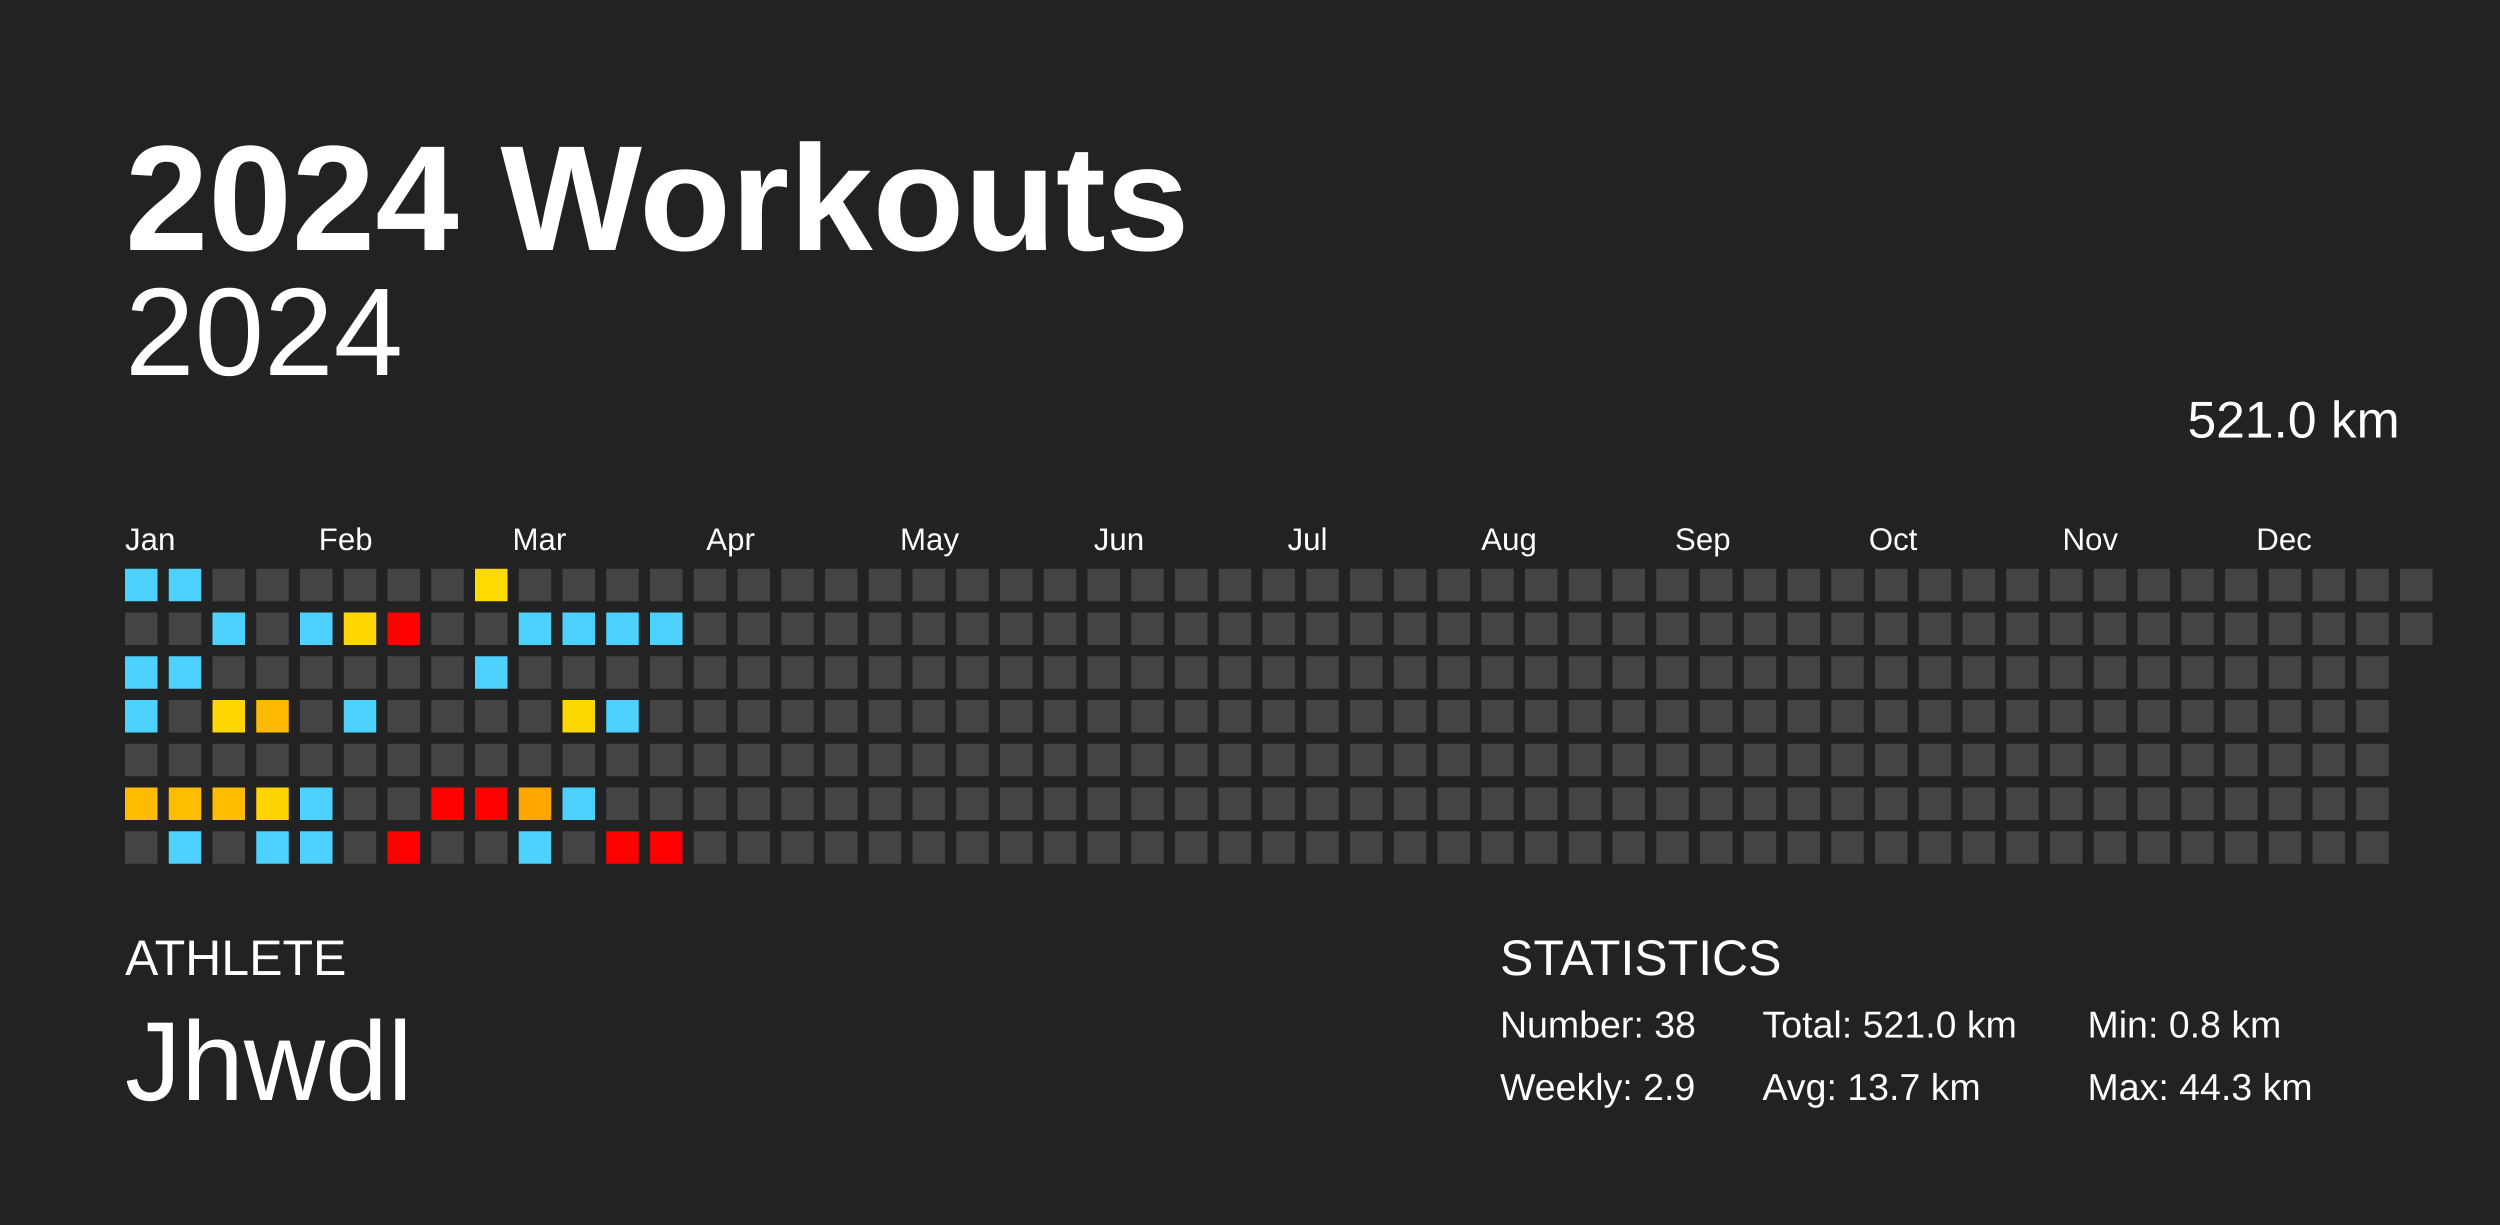
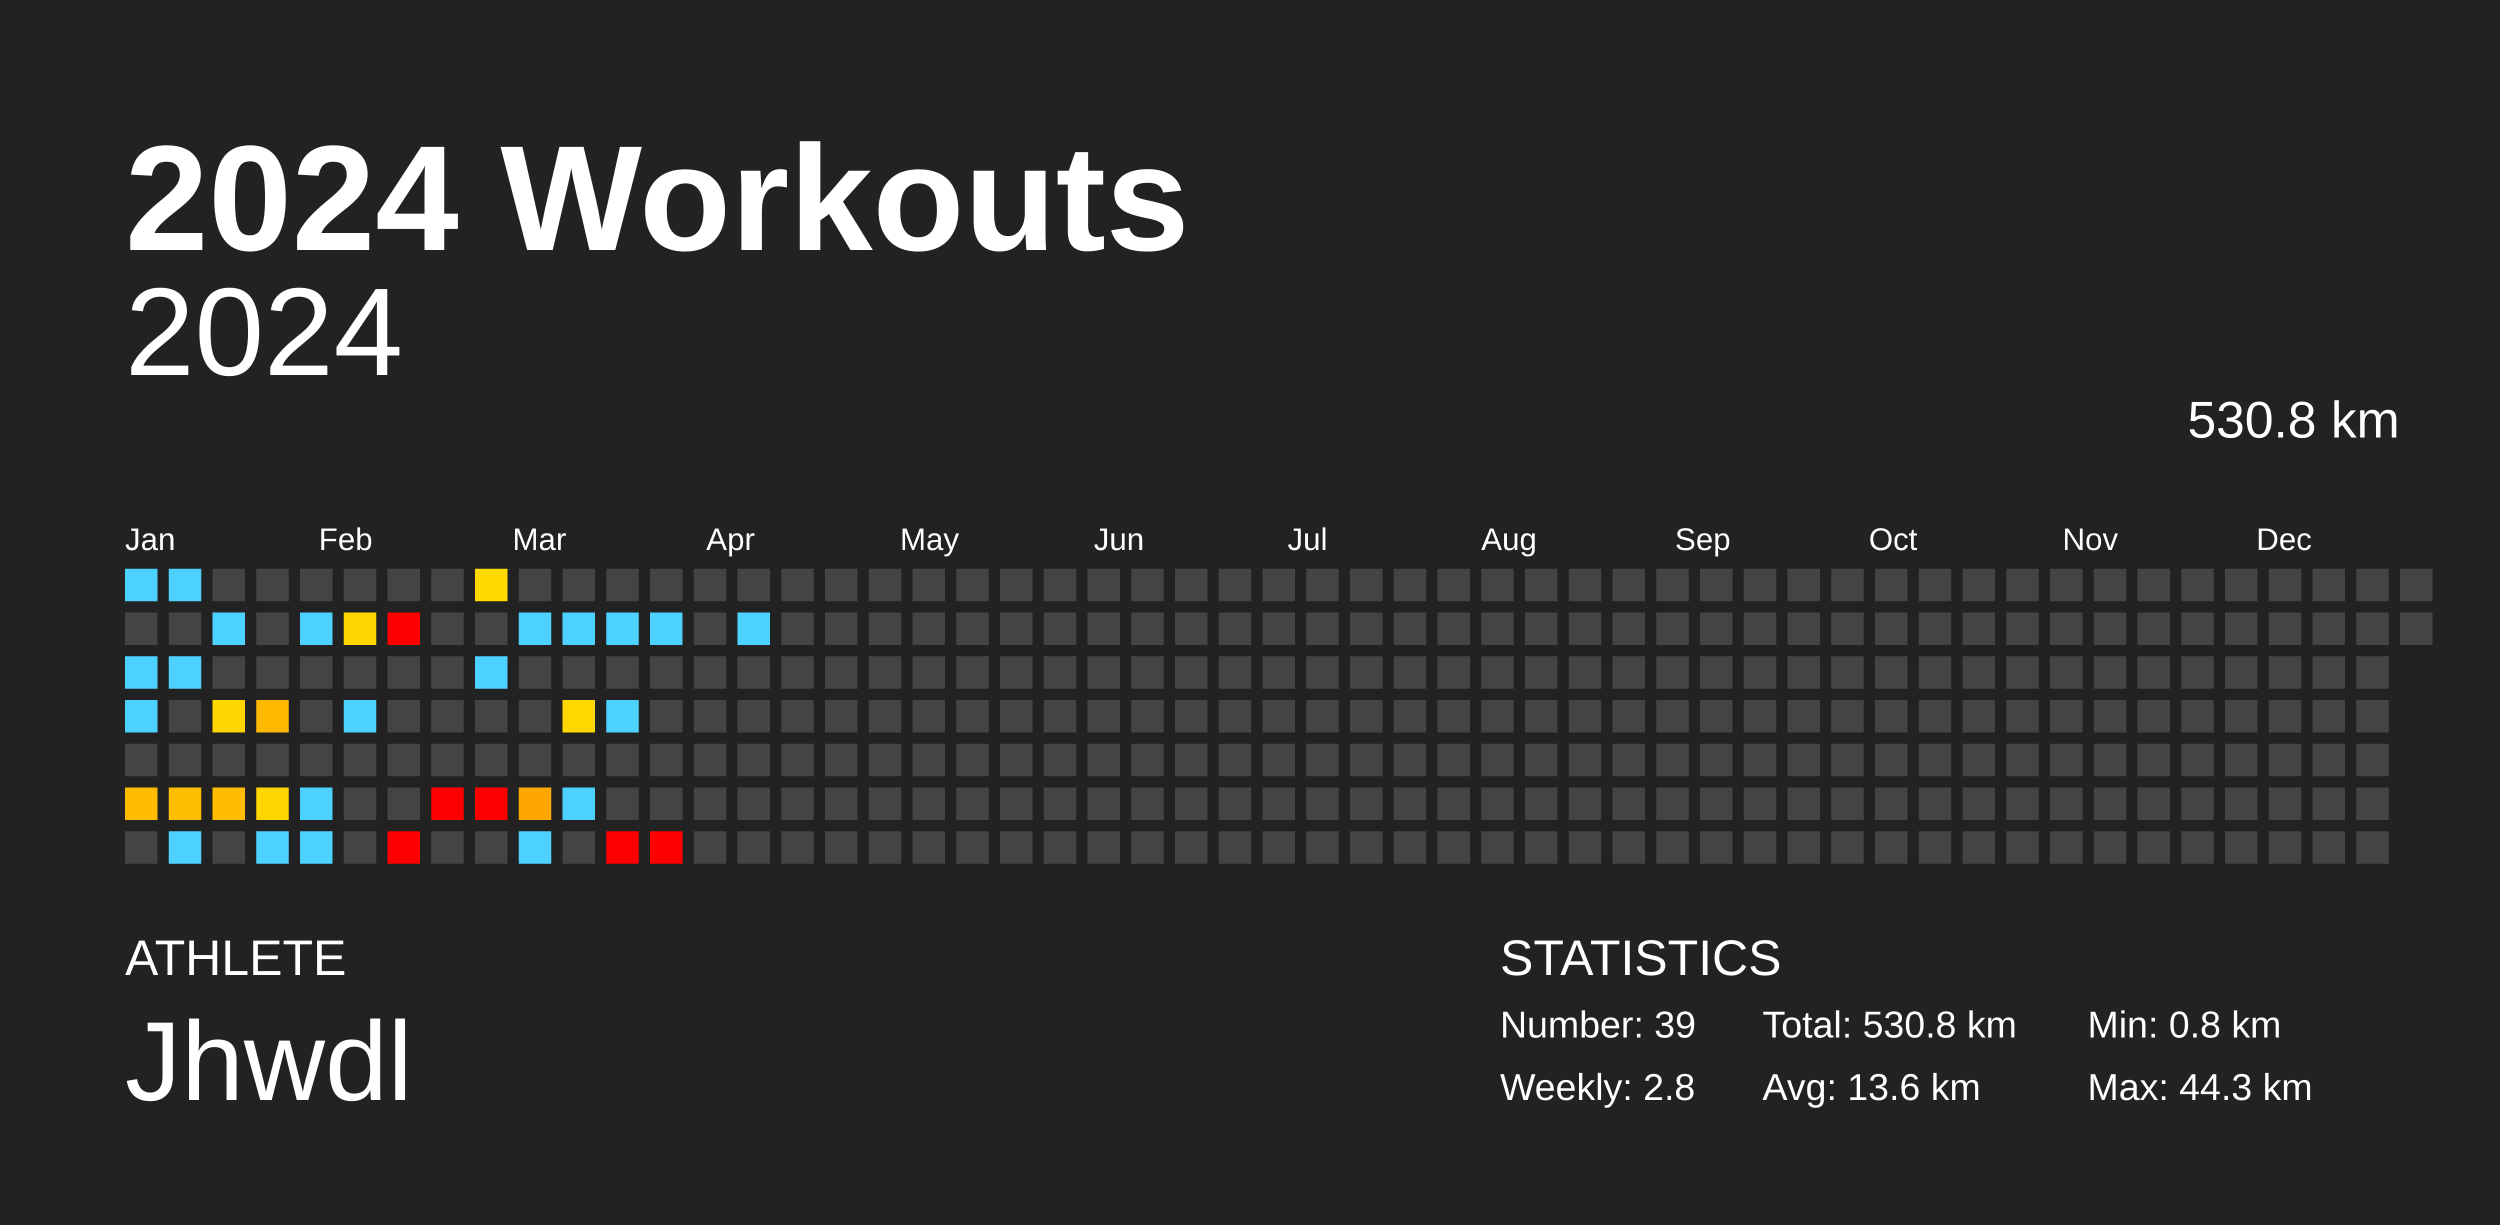
<svg xmlns="http://www.w3.org/2000/svg" baseProfile="full" height="98mm" version="1.1" viewBox="0,0,200,98" width="200mm">
  <defs />
  <rect fill="#222222" height="98" width="200" x="0" y="0" />
  <text fill="#FFFFFF" style="font-size:12px; font-family:Arial; font-weight:bold;" x="10" y="20">2024 Workouts</text>
  <text fill="#FFFFFF" style="font-size:4px; font-family:Arial" x="10" y="78">ATHLETE</text>
  <text fill="#FFFFFF" style="font-size:9px; font-family:Arial" x="10" y="88">Jhwdl</text>
  <text fill="#FFFFFF" style="font-size:4px; font-family:Arial" x="120" y="78">STATISTICS</text>
-   <text fill="#FFFFFF" style="font-size:3px; font-family:Arial" x="120" y="83">Number: 38</text>
-   <text fill="#FFFFFF" style="font-size:3px; font-family:Arial" x="120" y="88">Weekly: 2.9</text>
-   <text fill="#FFFFFF" style="font-size:3px; font-family:Arial" x="141" y="83">Total: 521.0 km</text>
-   <text fill="#FFFFFF" style="font-size:3px; font-family:Arial" x="141" y="88">Avg: 13.7 km</text>
+   <text fill="#FFFFFF" style="font-size:3px; font-family:Arial" x="120" y="83">Number: 39</text>
+   <text fill="#FFFFFF" style="font-size:3px; font-family:Arial" x="120" y="88">Weekly: 2.8</text>
+   <text fill="#FFFFFF" style="font-size:3px; font-family:Arial" x="141" y="83">Total: 530.8 km</text>
+   <text fill="#FFFFFF" style="font-size:3px; font-family:Arial" x="141" y="88">Avg: 13.6 km</text>
  <text fill="#FFFFFF" style="font-size:3px; font-family:Arial" x="167" y="83">Min: 0.8 km</text>
  <text fill="#FFFFFF" style="font-size:3px; font-family:Arial" x="167" y="88">Max: 44.3 km</text>
  <text alignment-baseline="hanging" fill="#FFFFFF" style="font-size:10.0px; font-family:Arial;" x="10" y="30">2024</text>
-   <text alignment-baseline="hanging" fill="#FFFFFF" style="font-size:4.125px; font-family:Arial;" x="175" y="35">521.0 km</text>
+   <text alignment-baseline="hanging" fill="#FFFFFF" style="font-size:4.125px; font-family:Arial;" x="175" y="35">530.8 km</text>
  <text fill="#FFFFFF" style="font-size:2.5px; font-family:Arial" x="10.0" y="44">Jan</text>
  <text fill="#FFFFFF" style="font-size:2.5px; font-family:Arial" x="25.5" y="44">Feb</text>
  <text fill="#FFFFFF" style="font-size:2.5px; font-family:Arial" x="41.0" y="44">Mar</text>
  <text fill="#FFFFFF" style="font-size:2.5px; font-family:Arial" x="56.5" y="44">Apr</text>
  <text fill="#FFFFFF" style="font-size:2.5px; font-family:Arial" x="72.0" y="44">May</text>
  <text fill="#FFFFFF" style="font-size:2.5px; font-family:Arial" x="87.5" y="44">Jun</text>
  <text fill="#FFFFFF" style="font-size:2.5px; font-family:Arial" x="103.0" y="44">Jul</text>
  <text fill="#FFFFFF" style="font-size:2.5px; font-family:Arial" x="118.5" y="44">Aug</text>
  <text fill="#FFFFFF" style="font-size:2.5px; font-family:Arial" x="134.0" y="44">Sep</text>
  <text fill="#FFFFFF" style="font-size:2.5px; font-family:Arial" x="149.5" y="44">Oct</text>
  <text fill="#FFFFFF" style="font-size:2.5px; font-family:Arial" x="165.0" y="44">Nov</text>
  <text fill="#FFFFFF" style="font-size:2.5px; font-family:Arial" x="180.5" y="44">Dec</text>
  <rect fill="#4dd2ff" height="2.6" width="2.6" x="10.0" y="45.5" />
  <rect fill="#444444" height="2.6" width="2.6" x="10.0" y="49.0" />
  <rect fill="#4dd2ff" height="2.6" width="2.6" x="10.0" y="52.5" />
  <rect fill="#4dd2ff" height="2.6" width="2.6" x="10.0" y="56.0" />
  <rect fill="#444444" height="2.6" width="2.6" x="10.0" y="59.5" />
  <rect fill="#ffbc00" height="2.6" width="2.6" x="10.0" y="63.0" />
  <rect fill="#444444" height="2.6" width="2.6" x="10.0" y="66.5" />
  <rect fill="#4dd2ff" height="2.6" width="2.6" x="13.5" y="45.5" />
  <rect fill="#444444" height="2.6" width="2.6" x="13.5" y="49.0" />
  <rect fill="#4dd2ff" height="2.6" width="2.6" x="13.5" y="52.5" />
  <rect fill="#444444" height="2.6" width="2.6" x="13.5" y="56.0" />
  <rect fill="#444444" height="2.6" width="2.6" x="13.5" y="59.5" />
  <rect fill="#ffbd00" height="2.6" width="2.6" x="13.5" y="63.0" />
  <rect fill="#4dd2ff" height="2.6" width="2.6" x="13.5" y="66.5" />
  <rect fill="#444444" height="2.6" width="2.6" x="17.0" y="45.5" />
  <rect fill="#4dd2ff" height="2.6" width="2.6" x="17.0" y="49.0" />
  <rect fill="#444444" height="2.6" width="2.6" x="17.0" y="52.5" />
  <rect fill="#ffd600" height="2.6" width="2.6" x="17.0" y="56.0" />
  <rect fill="#444444" height="2.6" width="2.6" x="17.0" y="59.5" />
  <rect fill="#ffbc00" height="2.6" width="2.6" x="17.0" y="63.0" />
  <rect fill="#444444" height="2.6" width="2.6" x="17.0" y="66.5" />
  <rect fill="#444444" height="2.6" width="2.6" x="20.5" y="45.5" />
  <rect fill="#444444" height="2.6" width="2.6" x="20.5" y="49.0" />
  <rect fill="#444444" height="2.6" width="2.6" x="20.5" y="52.5" />
  <rect fill="#ffb900" height="2.6" width="2.6" x="20.5" y="56.0" />
  <rect fill="#444444" height="2.6" width="2.6" x="20.5" y="59.5" />
  <rect fill="#ffd500" height="2.6" width="2.6" x="20.5" y="63.0" />
  <rect fill="#4dd2ff" height="2.6" width="2.6" x="20.5" y="66.5" />
  <rect fill="#444444" height="2.6" width="2.6" x="24.0" y="45.5" />
  <rect fill="#4dd2ff" height="2.6" width="2.6" x="24.0" y="49.0" />
  <rect fill="#444444" height="2.6" width="2.6" x="24.0" y="52.5" />
  <rect fill="#444444" height="2.6" width="2.6" x="24.0" y="56.0" />
  <rect fill="#444444" height="2.6" width="2.6" x="24.0" y="59.5" />
  <rect fill="#4dd2ff" height="2.6" width="2.6" x="24.0" y="63.0" />
  <rect fill="#4dd2ff" height="2.6" width="2.6" x="24.0" y="66.5" />
  <rect fill="#444444" height="2.6" width="2.6" x="27.5" y="45.5" />
  <rect fill="#ffd700" height="2.6" width="2.6" x="27.5" y="49.0" />
  <rect fill="#444444" height="2.6" width="2.6" x="27.5" y="52.5" />
  <rect fill="#4dd2ff" height="2.6" width="2.6" x="27.5" y="56.0" />
  <rect fill="#444444" height="2.6" width="2.6" x="27.5" y="59.5" />
  <rect fill="#444444" height="2.6" width="2.6" x="27.5" y="63.0" />
  <rect fill="#444444" height="2.6" width="2.6" x="27.5" y="66.5" />
  <rect fill="#444444" height="2.6" width="2.6" x="31.0" y="45.5" />
  <rect fill="red" height="2.6" width="2.6" x="31.0" y="49.0" />
  <rect fill="#444444" height="2.6" width="2.6" x="31.0" y="52.5" />
  <rect fill="#444444" height="2.6" width="2.6" x="31.0" y="56.0" />
  <rect fill="#444444" height="2.6" width="2.6" x="31.0" y="59.5" />
  <rect fill="#444444" height="2.6" width="2.6" x="31.0" y="63.0" />
  <rect fill="red" height="2.6" width="2.6" x="31.0" y="66.5" />
  <rect fill="#444444" height="2.6" width="2.6" x="34.5" y="45.5" />
  <rect fill="#444444" height="2.6" width="2.6" x="34.5" y="49.0" />
  <rect fill="#444444" height="2.6" width="2.6" x="34.5" y="52.5" />
  <rect fill="#444444" height="2.6" width="2.6" x="34.5" y="56.0" />
  <rect fill="#444444" height="2.6" width="2.6" x="34.5" y="59.5" />
  <rect fill="red" height="2.6" width="2.6" x="34.5" y="63.0" />
  <rect fill="#444444" height="2.6" width="2.6" x="34.5" y="66.5" />
  <rect fill="#ffda00" height="2.6" width="2.6" x="38.0" y="45.5" />
  <rect fill="#444444" height="2.6" width="2.6" x="38.0" y="49.0" />
  <rect fill="#4dd2ff" height="2.6" width="2.6" x="38.0" y="52.5" />
  <rect fill="#444444" height="2.6" width="2.6" x="38.0" y="56.0" />
  <rect fill="#444444" height="2.6" width="2.6" x="38.0" y="59.5" />
  <rect fill="red" height="2.6" width="2.6" x="38.0" y="63.0" />
  <rect fill="#444444" height="2.6" width="2.6" x="38.0" y="66.5" />
  <rect fill="#444444" height="2.6" width="2.6" x="41.5" y="45.5" />
  <rect fill="#4dd2ff" height="2.6" width="2.6" x="41.5" y="49.0" />
  <rect fill="#444444" height="2.6" width="2.6" x="41.5" y="52.5" />
  <rect fill="#444444" height="2.6" width="2.6" x="41.5" y="56.0" />
  <rect fill="#444444" height="2.6" width="2.6" x="41.5" y="59.5" />
  <rect fill="#ffa700" height="2.6" width="2.6" x="41.5" y="63.0" />
  <rect fill="#4dd2ff" height="2.6" width="2.6" x="41.5" y="66.5" />
  <rect fill="#444444" height="2.6" width="2.6" x="45.0" y="45.5" />
  <rect fill="#4dd2ff" height="2.6" width="2.6" x="45.0" y="49.0" />
  <rect fill="#444444" height="2.6" width="2.6" x="45.0" y="52.5" />
  <rect fill="#ffd800" height="2.6" width="2.6" x="45.0" y="56.0" />
  <rect fill="#444444" height="2.6" width="2.6" x="45.0" y="59.5" />
  <rect fill="#4dd2ff" height="2.6" width="2.6" x="45.0" y="63.0" />
  <rect fill="#444444" height="2.6" width="2.6" x="45.0" y="66.5" />
  <rect fill="#444444" height="2.6" width="2.6" x="48.5" y="45.5" />
  <rect fill="#4dd2ff" height="2.6" width="2.6" x="48.5" y="49.0" />
  <rect fill="#444444" height="2.6" width="2.6" x="48.5" y="52.5" />
  <rect fill="#4dd2ff" height="2.6" width="2.6" x="48.5" y="56.0" />
  <rect fill="#444444" height="2.6" width="2.6" x="48.5" y="59.5" />
  <rect fill="#444444" height="2.6" width="2.6" x="48.5" y="63.0" />
  <rect fill="red" height="2.6" width="2.6" x="48.5" y="66.5" />
  <rect fill="#444444" height="2.6" width="2.6" x="52.0" y="45.5" />
  <rect fill="#4dd2ff" height="2.6" width="2.6" x="52.0" y="49.0" />
  <rect fill="#444444" height="2.6" width="2.6" x="52.0" y="52.5" />
  <rect fill="#444444" height="2.6" width="2.6" x="52.0" y="56.0" />
  <rect fill="#444444" height="2.6" width="2.6" x="52.0" y="59.5" />
  <rect fill="#444444" height="2.6" width="2.6" x="52.0" y="63.0" />
  <rect fill="red" height="2.6" width="2.6" x="52.0" y="66.5" />
  <rect fill="#444444" height="2.6" width="2.6" x="55.5" y="45.5" />
  <rect fill="#444444" height="2.6" width="2.6" x="55.5" y="49.0" />
  <rect fill="#444444" height="2.6" width="2.6" x="55.5" y="52.5" />
  <rect fill="#444444" height="2.6" width="2.6" x="55.5" y="56.0" />
  <rect fill="#444444" height="2.6" width="2.6" x="55.5" y="59.5" />
  <rect fill="#444444" height="2.6" width="2.6" x="55.5" y="63.0" />
  <rect fill="#444444" height="2.6" width="2.6" x="55.5" y="66.5" />
  <rect fill="#444444" height="2.6" width="2.6" x="59.0" y="45.5" />
-   <rect fill="#444444" height="2.6" width="2.6" x="59.0" y="49.0" />
+   <rect fill="#4dd2ff" height="2.6" width="2.6" x="59.0" y="49.0" />
  <rect fill="#444444" height="2.6" width="2.6" x="59.0" y="52.5" />
  <rect fill="#444444" height="2.6" width="2.6" x="59.0" y="56.0" />
  <rect fill="#444444" height="2.6" width="2.6" x="59.0" y="59.5" />
  <rect fill="#444444" height="2.6" width="2.6" x="59.0" y="63.0" />
  <rect fill="#444444" height="2.6" width="2.6" x="59.0" y="66.5" />
  <rect fill="#444444" height="2.6" width="2.6" x="62.5" y="45.5" />
  <rect fill="#444444" height="2.6" width="2.6" x="62.5" y="49.0" />
  <rect fill="#444444" height="2.6" width="2.6" x="62.5" y="52.5" />
  <rect fill="#444444" height="2.6" width="2.6" x="62.5" y="56.0" />
  <rect fill="#444444" height="2.6" width="2.6" x="62.5" y="59.5" />
  <rect fill="#444444" height="2.6" width="2.6" x="62.5" y="63.0" />
  <rect fill="#444444" height="2.6" width="2.6" x="62.5" y="66.5" />
  <rect fill="#444444" height="2.6" width="2.6" x="66.0" y="45.5" />
  <rect fill="#444444" height="2.6" width="2.6" x="66.0" y="49.0" />
  <rect fill="#444444" height="2.6" width="2.6" x="66.0" y="52.5" />
  <rect fill="#444444" height="2.6" width="2.6" x="66.0" y="56.0" />
  <rect fill="#444444" height="2.6" width="2.6" x="66.0" y="59.5" />
  <rect fill="#444444" height="2.6" width="2.6" x="66.0" y="63.0" />
  <rect fill="#444444" height="2.6" width="2.6" x="66.0" y="66.5" />
  <rect fill="#444444" height="2.6" width="2.6" x="69.5" y="45.5" />
  <rect fill="#444444" height="2.6" width="2.6" x="69.5" y="49.0" />
  <rect fill="#444444" height="2.6" width="2.6" x="69.5" y="52.5" />
  <rect fill="#444444" height="2.6" width="2.6" x="69.5" y="56.0" />
  <rect fill="#444444" height="2.6" width="2.6" x="69.5" y="59.5" />
  <rect fill="#444444" height="2.6" width="2.6" x="69.5" y="63.0" />
  <rect fill="#444444" height="2.6" width="2.6" x="69.5" y="66.5" />
  <rect fill="#444444" height="2.6" width="2.6" x="73.0" y="45.5" />
  <rect fill="#444444" height="2.6" width="2.6" x="73.0" y="49.0" />
  <rect fill="#444444" height="2.6" width="2.6" x="73.0" y="52.5" />
  <rect fill="#444444" height="2.6" width="2.6" x="73.0" y="56.0" />
  <rect fill="#444444" height="2.6" width="2.6" x="73.0" y="59.5" />
  <rect fill="#444444" height="2.6" width="2.6" x="73.0" y="63.0" />
  <rect fill="#444444" height="2.6" width="2.6" x="73.0" y="66.5" />
  <rect fill="#444444" height="2.6" width="2.6" x="76.5" y="45.5" />
  <rect fill="#444444" height="2.6" width="2.6" x="76.5" y="49.0" />
  <rect fill="#444444" height="2.6" width="2.6" x="76.5" y="52.5" />
  <rect fill="#444444" height="2.6" width="2.6" x="76.5" y="56.0" />
  <rect fill="#444444" height="2.6" width="2.6" x="76.5" y="59.5" />
  <rect fill="#444444" height="2.6" width="2.6" x="76.5" y="63.0" />
  <rect fill="#444444" height="2.6" width="2.6" x="76.5" y="66.5" />
  <rect fill="#444444" height="2.6" width="2.6" x="80.0" y="45.5" />
  <rect fill="#444444" height="2.6" width="2.6" x="80.0" y="49.0" />
  <rect fill="#444444" height="2.6" width="2.6" x="80.0" y="52.5" />
  <rect fill="#444444" height="2.6" width="2.6" x="80.0" y="56.0" />
  <rect fill="#444444" height="2.6" width="2.6" x="80.0" y="59.5" />
  <rect fill="#444444" height="2.6" width="2.6" x="80.0" y="63.0" />
  <rect fill="#444444" height="2.6" width="2.6" x="80.0" y="66.5" />
  <rect fill="#444444" height="2.6" width="2.6" x="83.5" y="45.5" />
  <rect fill="#444444" height="2.6" width="2.6" x="83.5" y="49.0" />
  <rect fill="#444444" height="2.6" width="2.6" x="83.5" y="52.5" />
  <rect fill="#444444" height="2.6" width="2.6" x="83.5" y="56.0" />
  <rect fill="#444444" height="2.6" width="2.6" x="83.5" y="59.5" />
  <rect fill="#444444" height="2.6" width="2.6" x="83.5" y="63.0" />
  <rect fill="#444444" height="2.6" width="2.6" x="83.5" y="66.5" />
  <rect fill="#444444" height="2.6" width="2.6" x="87.0" y="45.5" />
  <rect fill="#444444" height="2.6" width="2.6" x="87.0" y="49.0" />
  <rect fill="#444444" height="2.6" width="2.6" x="87.0" y="52.5" />
  <rect fill="#444444" height="2.6" width="2.6" x="87.0" y="56.0" />
  <rect fill="#444444" height="2.6" width="2.6" x="87.0" y="59.5" />
  <rect fill="#444444" height="2.6" width="2.6" x="87.0" y="63.0" />
  <rect fill="#444444" height="2.6" width="2.6" x="87.0" y="66.5" />
  <rect fill="#444444" height="2.6" width="2.6" x="90.5" y="45.5" />
  <rect fill="#444444" height="2.6" width="2.6" x="90.5" y="49.0" />
  <rect fill="#444444" height="2.6" width="2.6" x="90.5" y="52.5" />
  <rect fill="#444444" height="2.6" width="2.6" x="90.5" y="56.0" />
  <rect fill="#444444" height="2.6" width="2.6" x="90.5" y="59.5" />
  <rect fill="#444444" height="2.6" width="2.6" x="90.5" y="63.0" />
  <rect fill="#444444" height="2.6" width="2.6" x="90.5" y="66.5" />
  <rect fill="#444444" height="2.6" width="2.6" x="94.0" y="45.5" />
  <rect fill="#444444" height="2.6" width="2.6" x="94.0" y="49.0" />
  <rect fill="#444444" height="2.6" width="2.6" x="94.0" y="52.5" />
  <rect fill="#444444" height="2.6" width="2.6" x="94.0" y="56.0" />
  <rect fill="#444444" height="2.6" width="2.6" x="94.0" y="59.5" />
  <rect fill="#444444" height="2.6" width="2.6" x="94.0" y="63.0" />
  <rect fill="#444444" height="2.6" width="2.6" x="94.0" y="66.5" />
  <rect fill="#444444" height="2.6" width="2.6" x="97.5" y="45.5" />
  <rect fill="#444444" height="2.6" width="2.6" x="97.5" y="49.0" />
  <rect fill="#444444" height="2.6" width="2.6" x="97.5" y="52.5" />
  <rect fill="#444444" height="2.6" width="2.6" x="97.5" y="56.0" />
  <rect fill="#444444" height="2.6" width="2.6" x="97.5" y="59.5" />
  <rect fill="#444444" height="2.6" width="2.6" x="97.5" y="63.0" />
  <rect fill="#444444" height="2.6" width="2.6" x="97.5" y="66.5" />
  <rect fill="#444444" height="2.6" width="2.6" x="101.0" y="45.5" />
  <rect fill="#444444" height="2.6" width="2.6" x="101.0" y="49.0" />
  <rect fill="#444444" height="2.6" width="2.6" x="101.0" y="52.5" />
  <rect fill="#444444" height="2.6" width="2.6" x="101.0" y="56.0" />
  <rect fill="#444444" height="2.6" width="2.6" x="101.0" y="59.5" />
  <rect fill="#444444" height="2.6" width="2.6" x="101.0" y="63.0" />
  <rect fill="#444444" height="2.6" width="2.6" x="101.0" y="66.5" />
  <rect fill="#444444" height="2.6" width="2.6" x="104.5" y="45.5" />
  <rect fill="#444444" height="2.6" width="2.6" x="104.5" y="49.0" />
  <rect fill="#444444" height="2.6" width="2.6" x="104.5" y="52.5" />
  <rect fill="#444444" height="2.6" width="2.6" x="104.5" y="56.0" />
  <rect fill="#444444" height="2.6" width="2.6" x="104.5" y="59.5" />
  <rect fill="#444444" height="2.6" width="2.6" x="104.5" y="63.0" />
  <rect fill="#444444" height="2.6" width="2.6" x="104.5" y="66.5" />
  <rect fill="#444444" height="2.6" width="2.6" x="108.0" y="45.5" />
  <rect fill="#444444" height="2.6" width="2.6" x="108.0" y="49.0" />
  <rect fill="#444444" height="2.6" width="2.6" x="108.0" y="52.5" />
  <rect fill="#444444" height="2.6" width="2.6" x="108.0" y="56.0" />
  <rect fill="#444444" height="2.6" width="2.6" x="108.0" y="59.5" />
  <rect fill="#444444" height="2.6" width="2.6" x="108.0" y="63.0" />
  <rect fill="#444444" height="2.6" width="2.6" x="108.0" y="66.5" />
  <rect fill="#444444" height="2.6" width="2.6" x="111.5" y="45.5" />
  <rect fill="#444444" height="2.6" width="2.6" x="111.5" y="49.0" />
  <rect fill="#444444" height="2.6" width="2.6" x="111.5" y="52.5" />
  <rect fill="#444444" height="2.6" width="2.6" x="111.5" y="56.0" />
  <rect fill="#444444" height="2.6" width="2.6" x="111.5" y="59.5" />
  <rect fill="#444444" height="2.6" width="2.6" x="111.5" y="63.0" />
  <rect fill="#444444" height="2.6" width="2.6" x="111.5" y="66.5" />
  <rect fill="#444444" height="2.6" width="2.6" x="115.0" y="45.5" />
  <rect fill="#444444" height="2.6" width="2.6" x="115.0" y="49.0" />
  <rect fill="#444444" height="2.6" width="2.6" x="115.0" y="52.5" />
  <rect fill="#444444" height="2.6" width="2.6" x="115.0" y="56.0" />
  <rect fill="#444444" height="2.6" width="2.6" x="115.0" y="59.5" />
  <rect fill="#444444" height="2.6" width="2.6" x="115.0" y="63.0" />
  <rect fill="#444444" height="2.6" width="2.6" x="115.0" y="66.5" />
  <rect fill="#444444" height="2.6" width="2.6" x="118.5" y="45.5" />
  <rect fill="#444444" height="2.6" width="2.6" x="118.5" y="49.0" />
  <rect fill="#444444" height="2.6" width="2.6" x="118.5" y="52.5" />
  <rect fill="#444444" height="2.6" width="2.6" x="118.5" y="56.0" />
  <rect fill="#444444" height="2.6" width="2.6" x="118.5" y="59.5" />
  <rect fill="#444444" height="2.6" width="2.6" x="118.5" y="63.0" />
  <rect fill="#444444" height="2.6" width="2.6" x="118.5" y="66.5" />
  <rect fill="#444444" height="2.6" width="2.6" x="122.0" y="45.5" />
  <rect fill="#444444" height="2.6" width="2.6" x="122.0" y="49.0" />
  <rect fill="#444444" height="2.6" width="2.6" x="122.0" y="52.5" />
  <rect fill="#444444" height="2.6" width="2.6" x="122.0" y="56.0" />
  <rect fill="#444444" height="2.6" width="2.6" x="122.0" y="59.5" />
  <rect fill="#444444" height="2.6" width="2.6" x="122.0" y="63.0" />
  <rect fill="#444444" height="2.6" width="2.6" x="122.0" y="66.5" />
  <rect fill="#444444" height="2.6" width="2.6" x="125.5" y="45.5" />
  <rect fill="#444444" height="2.6" width="2.6" x="125.5" y="49.0" />
  <rect fill="#444444" height="2.6" width="2.6" x="125.5" y="52.5" />
  <rect fill="#444444" height="2.6" width="2.6" x="125.5" y="56.0" />
  <rect fill="#444444" height="2.6" width="2.6" x="125.5" y="59.5" />
  <rect fill="#444444" height="2.6" width="2.6" x="125.5" y="63.0" />
  <rect fill="#444444" height="2.6" width="2.6" x="125.5" y="66.5" />
  <rect fill="#444444" height="2.6" width="2.6" x="129.0" y="45.5" />
  <rect fill="#444444" height="2.6" width="2.6" x="129.0" y="49.0" />
  <rect fill="#444444" height="2.6" width="2.6" x="129.0" y="52.5" />
  <rect fill="#444444" height="2.6" width="2.6" x="129.0" y="56.0" />
  <rect fill="#444444" height="2.6" width="2.6" x="129.0" y="59.5" />
  <rect fill="#444444" height="2.6" width="2.6" x="129.0" y="63.0" />
  <rect fill="#444444" height="2.6" width="2.6" x="129.0" y="66.5" />
  <rect fill="#444444" height="2.6" width="2.6" x="132.5" y="45.5" />
  <rect fill="#444444" height="2.6" width="2.6" x="132.5" y="49.0" />
  <rect fill="#444444" height="2.6" width="2.6" x="132.5" y="52.5" />
  <rect fill="#444444" height="2.6" width="2.6" x="132.5" y="56.0" />
  <rect fill="#444444" height="2.6" width="2.6" x="132.5" y="59.5" />
  <rect fill="#444444" height="2.6" width="2.6" x="132.5" y="63.0" />
  <rect fill="#444444" height="2.6" width="2.6" x="132.5" y="66.5" />
  <rect fill="#444444" height="2.6" width="2.6" x="136.0" y="45.5" />
  <rect fill="#444444" height="2.6" width="2.6" x="136.0" y="49.0" />
  <rect fill="#444444" height="2.6" width="2.6" x="136.0" y="52.5" />
  <rect fill="#444444" height="2.6" width="2.6" x="136.0" y="56.0" />
  <rect fill="#444444" height="2.6" width="2.6" x="136.0" y="59.5" />
  <rect fill="#444444" height="2.6" width="2.6" x="136.0" y="63.0" />
  <rect fill="#444444" height="2.6" width="2.6" x="136.0" y="66.5" />
  <rect fill="#444444" height="2.6" width="2.6" x="139.5" y="45.5" />
  <rect fill="#444444" height="2.6" width="2.6" x="139.5" y="49.0" />
  <rect fill="#444444" height="2.6" width="2.6" x="139.5" y="52.5" />
  <rect fill="#444444" height="2.6" width="2.6" x="139.5" y="56.0" />
  <rect fill="#444444" height="2.6" width="2.6" x="139.5" y="59.5" />
  <rect fill="#444444" height="2.6" width="2.6" x="139.5" y="63.0" />
  <rect fill="#444444" height="2.6" width="2.6" x="139.5" y="66.5" />
  <rect fill="#444444" height="2.6" width="2.6" x="143.0" y="45.5" />
  <rect fill="#444444" height="2.6" width="2.6" x="143.0" y="49.0" />
  <rect fill="#444444" height="2.6" width="2.6" x="143.0" y="52.5" />
  <rect fill="#444444" height="2.6" width="2.6" x="143.0" y="56.0" />
  <rect fill="#444444" height="2.6" width="2.6" x="143.0" y="59.5" />
  <rect fill="#444444" height="2.6" width="2.6" x="143.0" y="63.0" />
  <rect fill="#444444" height="2.6" width="2.6" x="143.0" y="66.5" />
  <rect fill="#444444" height="2.6" width="2.6" x="146.5" y="45.5" />
  <rect fill="#444444" height="2.6" width="2.6" x="146.5" y="49.0" />
  <rect fill="#444444" height="2.6" width="2.6" x="146.5" y="52.5" />
  <rect fill="#444444" height="2.6" width="2.6" x="146.5" y="56.0" />
  <rect fill="#444444" height="2.6" width="2.6" x="146.5" y="59.5" />
  <rect fill="#444444" height="2.6" width="2.6" x="146.5" y="63.0" />
  <rect fill="#444444" height="2.6" width="2.6" x="146.5" y="66.5" />
  <rect fill="#444444" height="2.6" width="2.6" x="150.0" y="45.5" />
  <rect fill="#444444" height="2.6" width="2.6" x="150.0" y="49.0" />
  <rect fill="#444444" height="2.6" width="2.6" x="150.0" y="52.5" />
  <rect fill="#444444" height="2.6" width="2.6" x="150.0" y="56.0" />
  <rect fill="#444444" height="2.6" width="2.6" x="150.0" y="59.5" />
  <rect fill="#444444" height="2.6" width="2.6" x="150.0" y="63.0" />
  <rect fill="#444444" height="2.6" width="2.6" x="150.0" y="66.5" />
  <rect fill="#444444" height="2.6" width="2.6" x="153.5" y="45.5" />
  <rect fill="#444444" height="2.6" width="2.6" x="153.5" y="49.0" />
  <rect fill="#444444" height="2.6" width="2.6" x="153.5" y="52.5" />
  <rect fill="#444444" height="2.6" width="2.6" x="153.5" y="56.0" />
  <rect fill="#444444" height="2.6" width="2.6" x="153.5" y="59.5" />
  <rect fill="#444444" height="2.6" width="2.6" x="153.5" y="63.0" />
  <rect fill="#444444" height="2.6" width="2.6" x="153.5" y="66.5" />
  <rect fill="#444444" height="2.6" width="2.6" x="157.0" y="45.5" />
  <rect fill="#444444" height="2.6" width="2.6" x="157.0" y="49.0" />
  <rect fill="#444444" height="2.6" width="2.6" x="157.0" y="52.5" />
  <rect fill="#444444" height="2.6" width="2.6" x="157.0" y="56.0" />
  <rect fill="#444444" height="2.6" width="2.6" x="157.0" y="59.5" />
  <rect fill="#444444" height="2.6" width="2.6" x="157.0" y="63.0" />
  <rect fill="#444444" height="2.6" width="2.6" x="157.0" y="66.5" />
  <rect fill="#444444" height="2.6" width="2.6" x="160.5" y="45.5" />
  <rect fill="#444444" height="2.6" width="2.6" x="160.5" y="49.0" />
  <rect fill="#444444" height="2.6" width="2.6" x="160.5" y="52.5" />
  <rect fill="#444444" height="2.6" width="2.6" x="160.5" y="56.0" />
  <rect fill="#444444" height="2.6" width="2.6" x="160.5" y="59.5" />
  <rect fill="#444444" height="2.6" width="2.6" x="160.5" y="63.0" />
  <rect fill="#444444" height="2.6" width="2.6" x="160.5" y="66.5" />
  <rect fill="#444444" height="2.6" width="2.6" x="164.0" y="45.5" />
  <rect fill="#444444" height="2.6" width="2.6" x="164.0" y="49.0" />
  <rect fill="#444444" height="2.6" width="2.6" x="164.0" y="52.5" />
  <rect fill="#444444" height="2.6" width="2.6" x="164.0" y="56.0" />
  <rect fill="#444444" height="2.6" width="2.6" x="164.0" y="59.5" />
  <rect fill="#444444" height="2.6" width="2.6" x="164.0" y="63.0" />
  <rect fill="#444444" height="2.6" width="2.6" x="164.0" y="66.5" />
  <rect fill="#444444" height="2.6" width="2.6" x="167.5" y="45.5" />
  <rect fill="#444444" height="2.6" width="2.6" x="167.5" y="49.0" />
  <rect fill="#444444" height="2.6" width="2.6" x="167.5" y="52.5" />
  <rect fill="#444444" height="2.6" width="2.6" x="167.5" y="56.0" />
  <rect fill="#444444" height="2.6" width="2.6" x="167.5" y="59.5" />
  <rect fill="#444444" height="2.6" width="2.6" x="167.5" y="63.0" />
  <rect fill="#444444" height="2.6" width="2.6" x="167.5" y="66.5" />
  <rect fill="#444444" height="2.6" width="2.6" x="171.0" y="45.5" />
  <rect fill="#444444" height="2.6" width="2.6" x="171.0" y="49.0" />
  <rect fill="#444444" height="2.6" width="2.6" x="171.0" y="52.5" />
  <rect fill="#444444" height="2.6" width="2.6" x="171.0" y="56.0" />
  <rect fill="#444444" height="2.6" width="2.6" x="171.0" y="59.5" />
  <rect fill="#444444" height="2.6" width="2.6" x="171.0" y="63.0" />
  <rect fill="#444444" height="2.6" width="2.6" x="171.0" y="66.5" />
  <rect fill="#444444" height="2.6" width="2.6" x="174.5" y="45.5" />
  <rect fill="#444444" height="2.6" width="2.6" x="174.5" y="49.0" />
  <rect fill="#444444" height="2.6" width="2.6" x="174.5" y="52.5" />
  <rect fill="#444444" height="2.6" width="2.6" x="174.5" y="56.0" />
  <rect fill="#444444" height="2.6" width="2.6" x="174.5" y="59.5" />
  <rect fill="#444444" height="2.6" width="2.6" x="174.5" y="63.0" />
  <rect fill="#444444" height="2.6" width="2.6" x="174.5" y="66.5" />
  <rect fill="#444444" height="2.6" width="2.6" x="178.0" y="45.5" />
  <rect fill="#444444" height="2.6" width="2.6" x="178.0" y="49.0" />
  <rect fill="#444444" height="2.6" width="2.6" x="178.0" y="52.5" />
  <rect fill="#444444" height="2.6" width="2.6" x="178.0" y="56.0" />
  <rect fill="#444444" height="2.6" width="2.6" x="178.0" y="59.5" />
  <rect fill="#444444" height="2.6" width="2.6" x="178.0" y="63.0" />
  <rect fill="#444444" height="2.6" width="2.6" x="178.0" y="66.5" />
  <rect fill="#444444" height="2.6" width="2.6" x="181.5" y="45.5" />
  <rect fill="#444444" height="2.6" width="2.6" x="181.5" y="49.0" />
  <rect fill="#444444" height="2.6" width="2.6" x="181.5" y="52.5" />
  <rect fill="#444444" height="2.6" width="2.6" x="181.5" y="56.0" />
  <rect fill="#444444" height="2.6" width="2.6" x="181.5" y="59.5" />
  <rect fill="#444444" height="2.6" width="2.6" x="181.5" y="63.0" />
  <rect fill="#444444" height="2.6" width="2.6" x="181.5" y="66.5" />
  <rect fill="#444444" height="2.6" width="2.6" x="185.0" y="45.5" />
  <rect fill="#444444" height="2.6" width="2.6" x="185.0" y="49.0" />
  <rect fill="#444444" height="2.6" width="2.6" x="185.0" y="52.5" />
  <rect fill="#444444" height="2.6" width="2.6" x="185.0" y="56.0" />
  <rect fill="#444444" height="2.6" width="2.6" x="185.0" y="59.5" />
  <rect fill="#444444" height="2.6" width="2.6" x="185.0" y="63.0" />
  <rect fill="#444444" height="2.6" width="2.6" x="185.0" y="66.5" />
  <rect fill="#444444" height="2.6" width="2.6" x="188.5" y="45.5" />
  <rect fill="#444444" height="2.6" width="2.6" x="188.5" y="49.0" />
  <rect fill="#444444" height="2.6" width="2.6" x="188.5" y="52.5" />
  <rect fill="#444444" height="2.6" width="2.6" x="188.5" y="56.0" />
  <rect fill="#444444" height="2.6" width="2.6" x="188.5" y="59.5" />
  <rect fill="#444444" height="2.6" width="2.6" x="188.5" y="63.0" />
  <rect fill="#444444" height="2.6" width="2.6" x="188.5" y="66.5" />
  <rect fill="#444444" height="2.6" width="2.6" x="192.0" y="45.5" />
  <rect fill="#444444" height="2.6" width="2.6" x="192.0" y="49.0" />
</svg>
